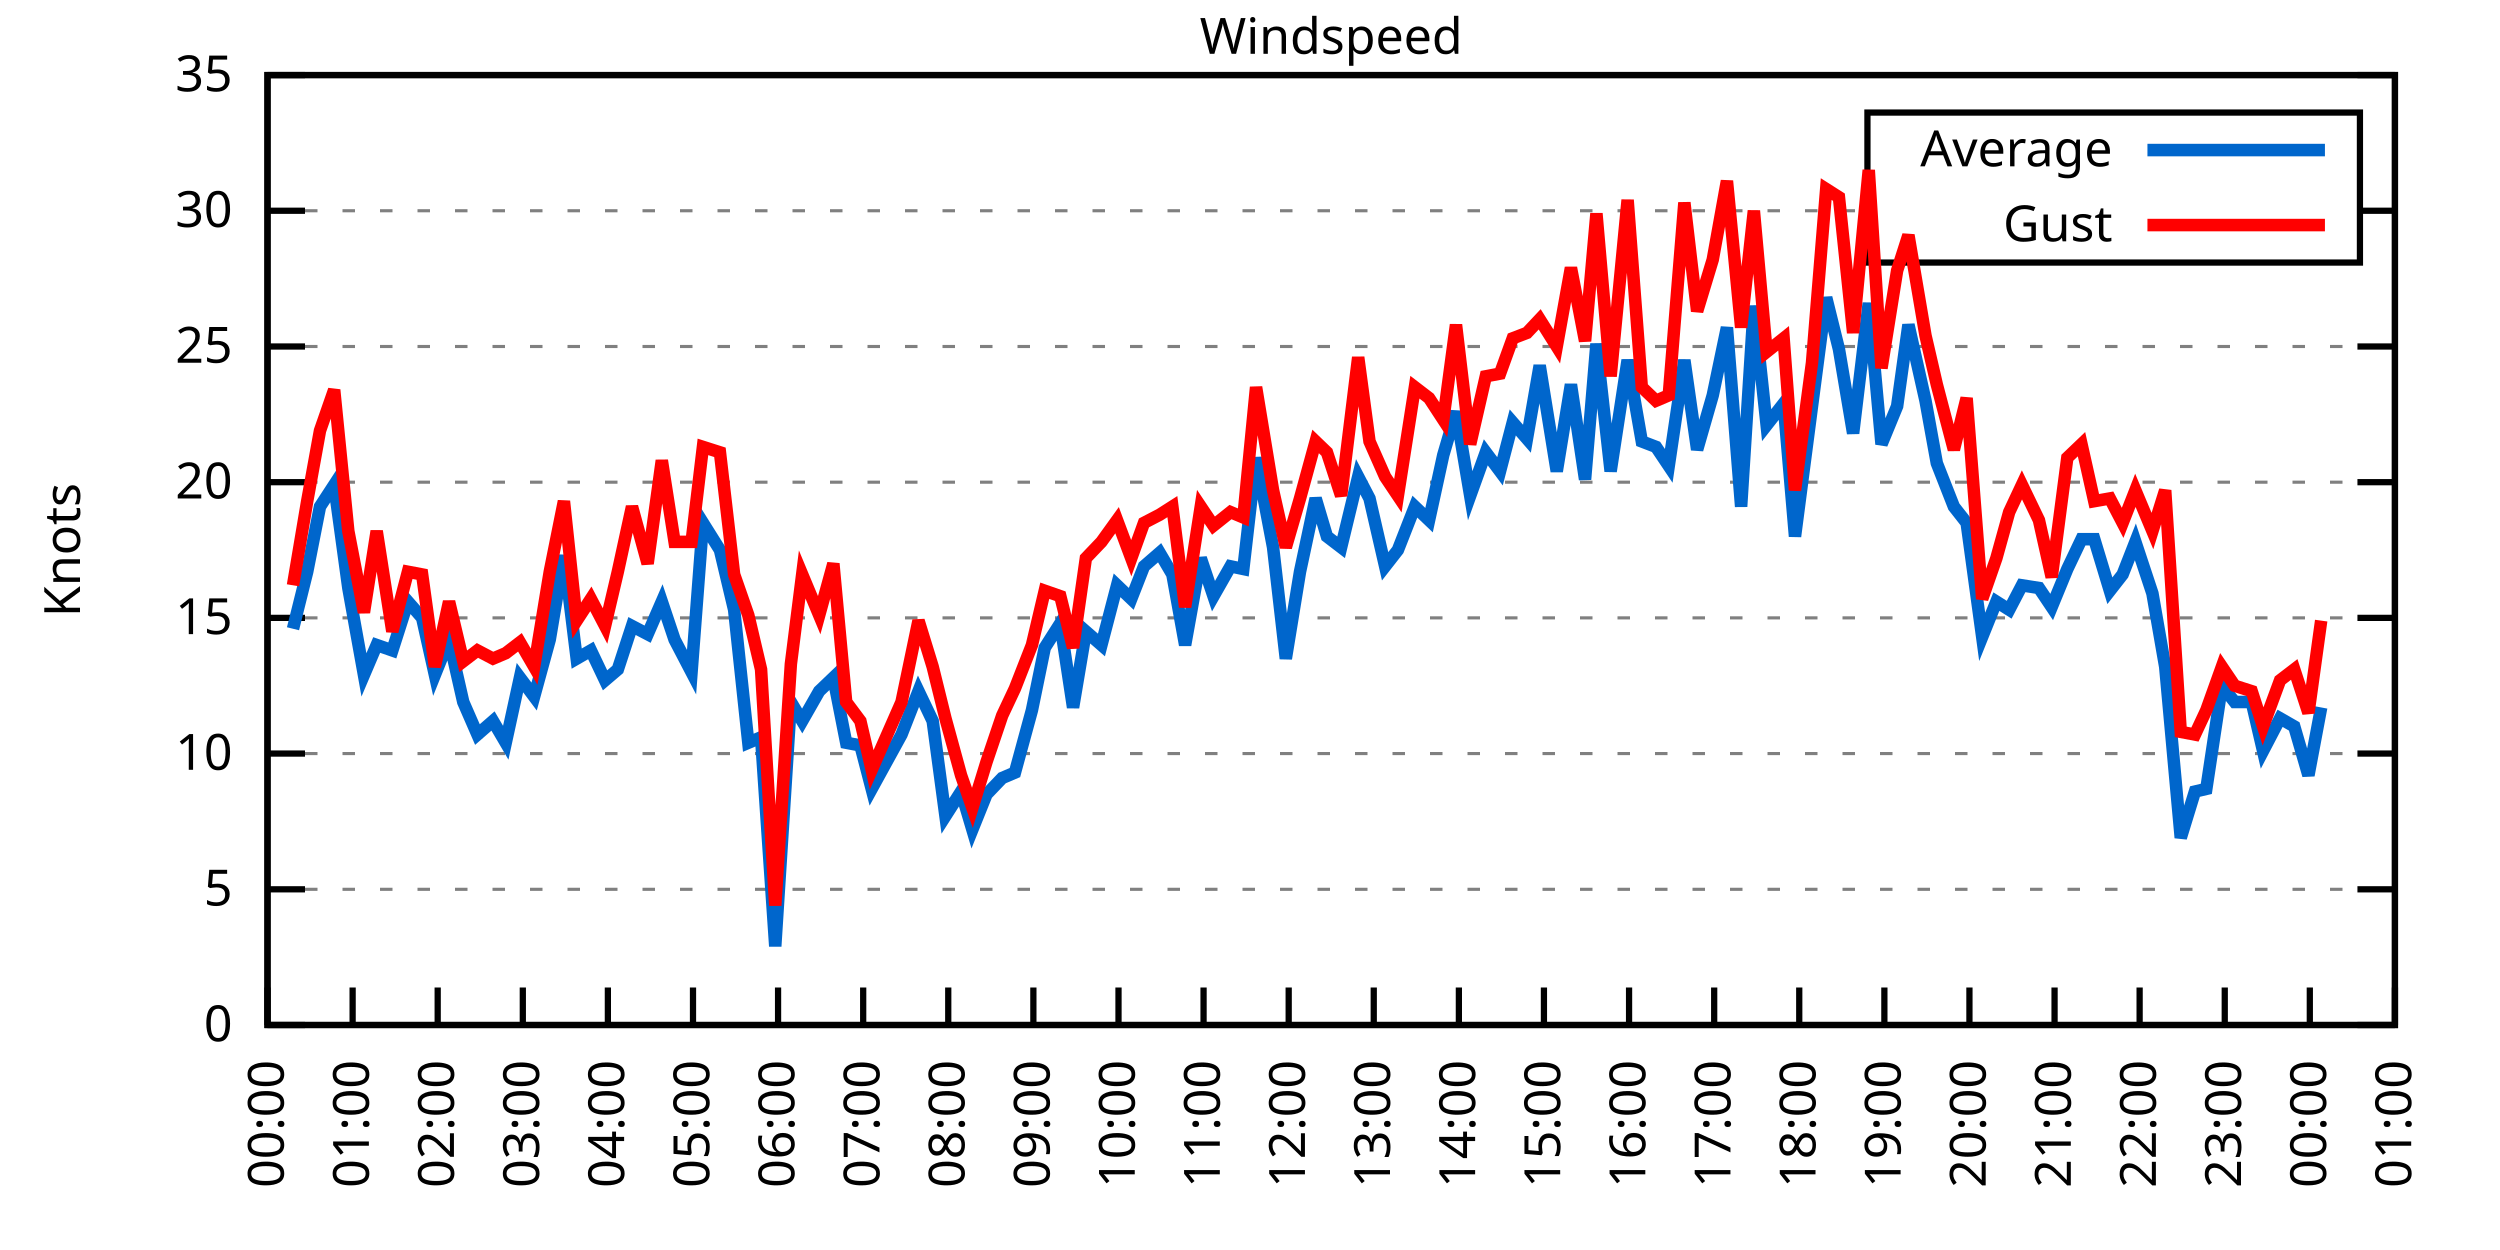
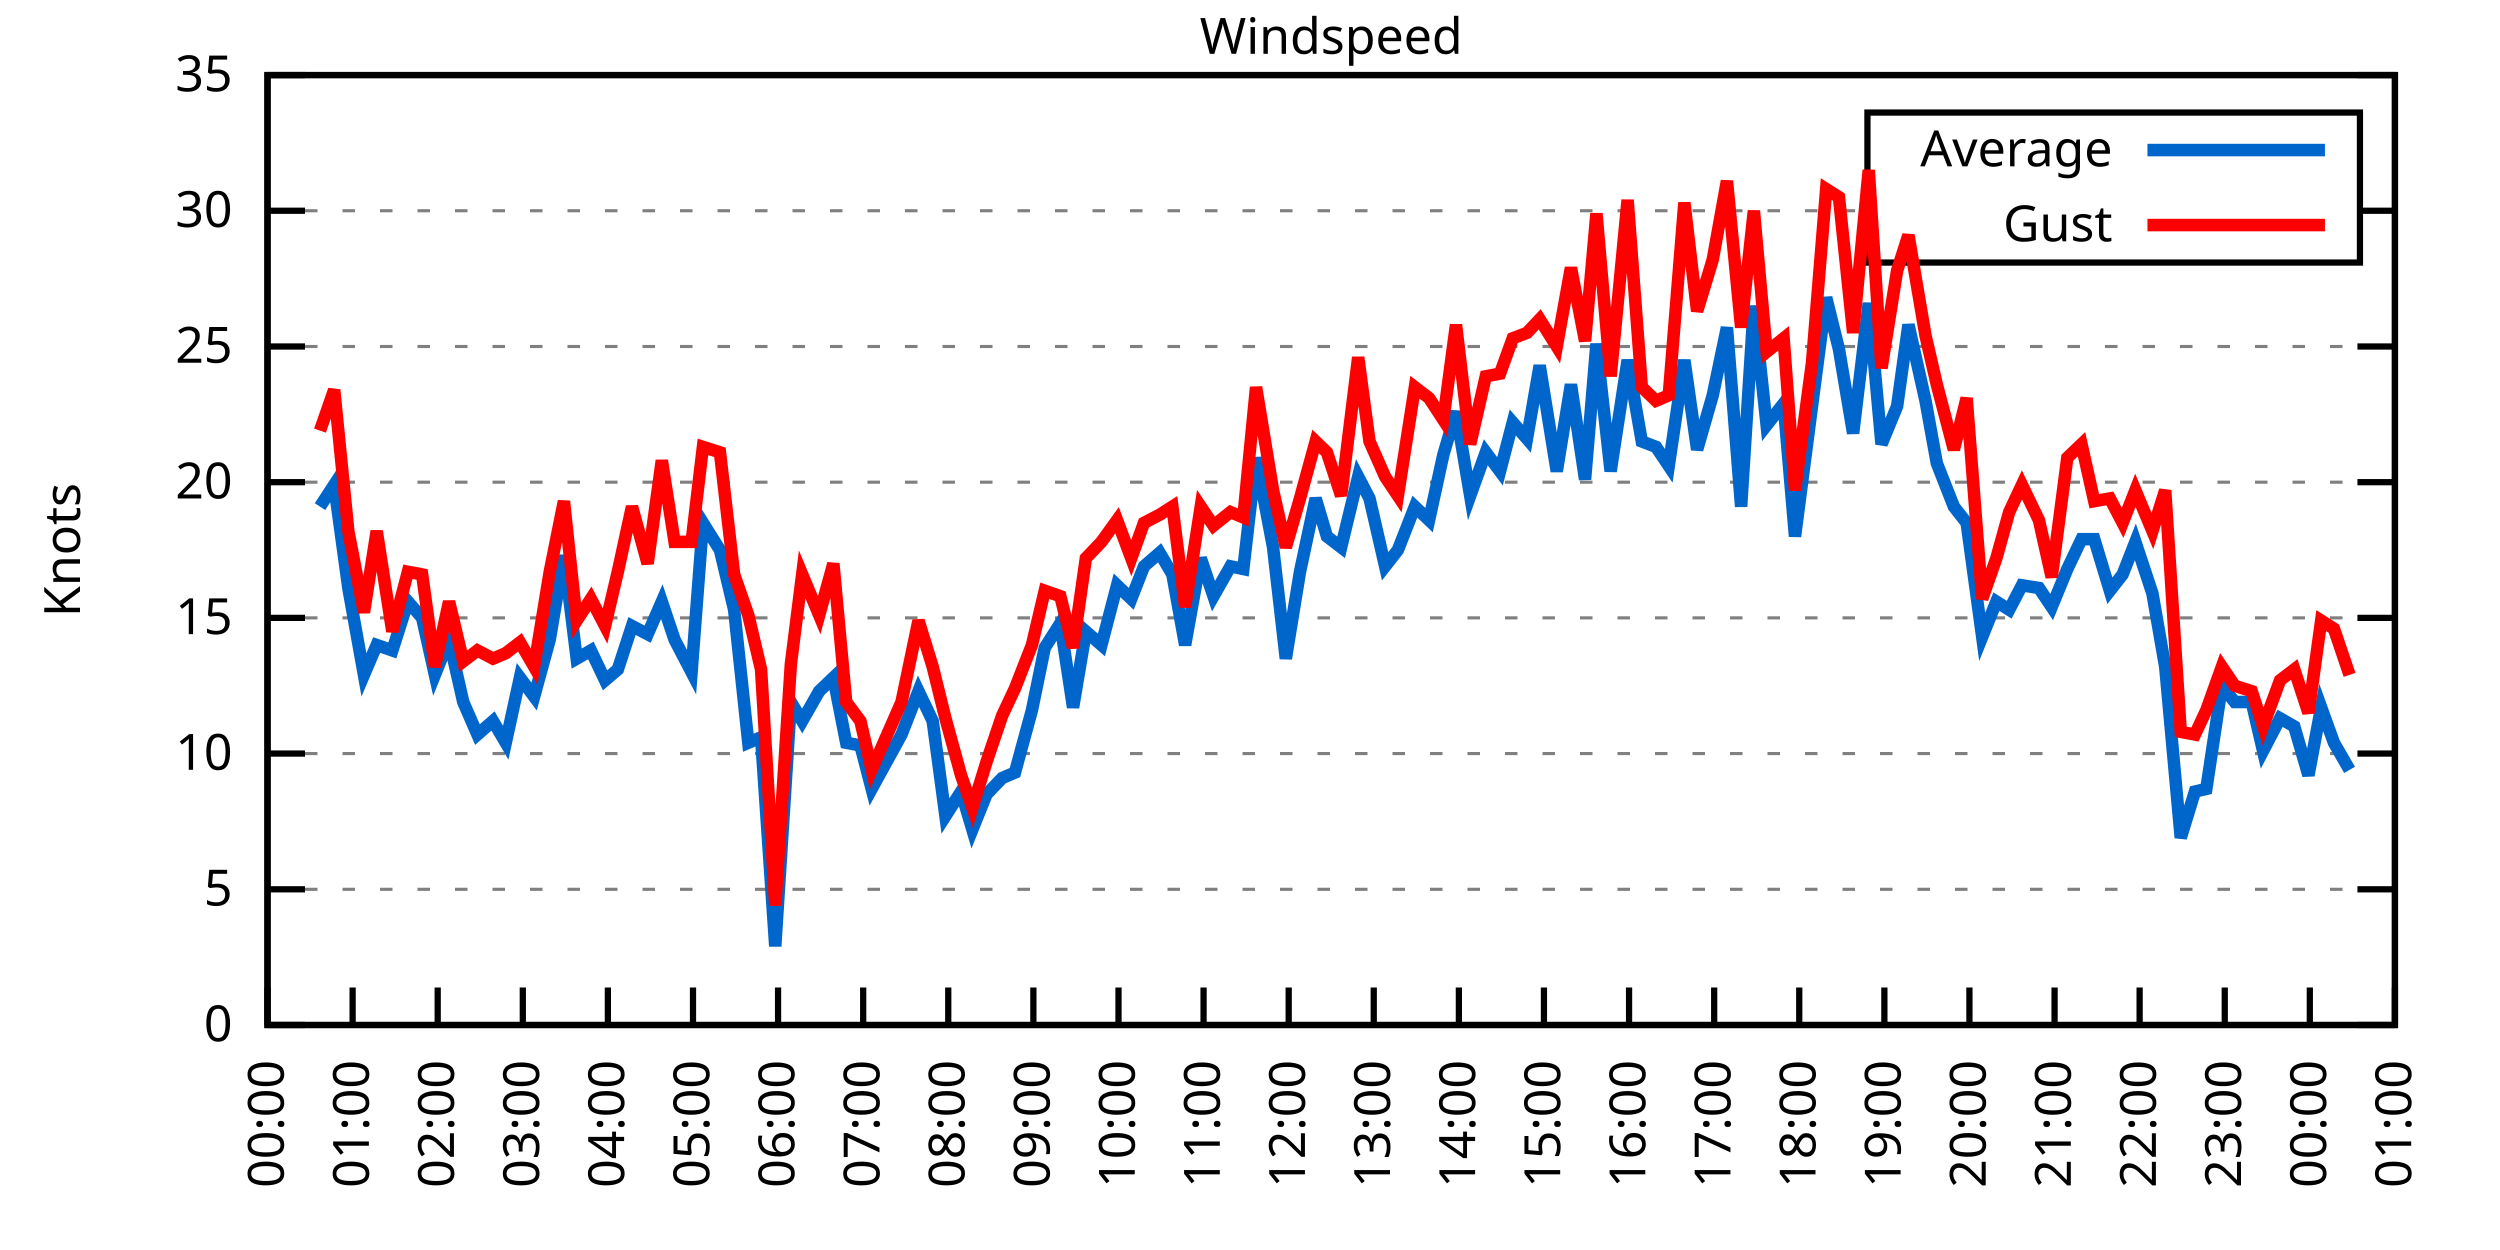
<svg xmlns="http://www.w3.org/2000/svg" xmlns:xlink="http://www.w3.org/1999/xlink" width="400" height="200" viewBox="0 0 400 200">
  <g id="gnuplot_canvas">
    <rect x="0" y="0" width="400" height="200" fill="none" />
    <defs>
      <circle id="gpDot" r="0.5" stroke-width="0.5" stroke="currentColor" />
      <path id="gpPt0" stroke-width="0.333" stroke="currentColor" d="M-1,0 h2 M0,-1 v2" />
      <path id="gpPt1" stroke-width="0.333" stroke="currentColor" d="M-1,-1 L1,1 M1,-1 L-1,1" />
      <path id="gpPt2" stroke-width="0.333" stroke="currentColor" d="M-1,0 L1,0 M0,-1 L0,1 M-1,-1 L1,1 M-1,1 L1,-1" />
      <rect id="gpPt3" stroke-width="0.333" stroke="currentColor" x="-1" y="-1" width="2" height="2" />
      <rect id="gpPt4" stroke-width="0.333" stroke="currentColor" fill="currentColor" x="-1" y="-1" width="2" height="2" />
      <circle id="gpPt5" stroke-width="0.333" stroke="currentColor" cx="0" cy="0" r="1" />
      <use xlink:href="#gpPt5" id="gpPt6" fill="currentColor" stroke="none" />
      <path id="gpPt7" stroke-width="0.333" stroke="currentColor" d="M0,-1.33 L-1.33,0.67 L1.33,0.67 z" />
      <use xlink:href="#gpPt7" id="gpPt8" fill="currentColor" stroke="none" />
      <use xlink:href="#gpPt7" id="gpPt9" stroke="currentColor" transform="rotate(180)" />
      <use xlink:href="#gpPt9" id="gpPt10" fill="currentColor" stroke="none" />
      <use xlink:href="#gpPt3" id="gpPt11" stroke="currentColor" transform="rotate(45)" />
      <use xlink:href="#gpPt11" id="gpPt12" fill="currentColor" stroke="none" />
      <path id="gpPt13" stroke-width="0.333" stroke="currentColor" d="M0,1.330 L1.265,0.411 L0.782,-1.067 L-0.782,-1.076 L-1.265,0.411 z" />
      <use xlink:href="#gpPt13" id="gpPt14" fill="currentColor" stroke="none" />
      <filter id="textbox" filterUnits="objectBoundingBox" x="0" y="0" height="1" width="1">
        <feFlood flood-color="white" flood-opacity="1" result="bgnd" />
        <feComposite in="SourceGraphic" in2="bgnd" operator="atop" />
      </filter>
      <filter id="greybox" filterUnits="objectBoundingBox" x="0" y="0" height="1" width="1">
        <feFlood flood-color="lightgrey" flood-opacity="1" result="grey" />
        <feComposite in="SourceGraphic" in2="grey" operator="atop" />
      </filter>
    </defs>
    <g fill="none" color="white" stroke="currentColor" stroke-width="1.00" stroke-linecap="butt" stroke-linejoin="miter">
</g>
    <g fill="none" color="black" stroke="currentColor" stroke-width="1.00" stroke-linecap="butt" stroke-linejoin="miter">
      <g stroke="none" shape-rendering="crispEdges">
        <polygon fill="rgb(255, 255, 255)" points="42.80,164.00 383.18,164.00 383.18,12.02 42.80,12.02 " />
      </g>
    </g>
    <g fill="none" color="black" stroke="currentColor" stroke-width="1.00" stroke-linecap="butt" stroke-linejoin="miter">
</g>
    <g fill="none" color="black" stroke="black" stroke-width="0.50" stroke-linecap="butt" stroke-linejoin="miter">
</g>
    <g fill="none" color="gray" stroke="currentColor" stroke-width="0.50" stroke-linecap="butt" stroke-linejoin="miter">
      <path stroke="gray" stroke-dasharray="2,4" class="gridline" d="M42.80,164.00 L383.19,164.00  " />
    </g>
    <g fill="none" color="gray" stroke="gray" stroke-width="1.00" stroke-linecap="butt" stroke-linejoin="miter">
</g>
    <g fill="none" color="black" stroke="currentColor" stroke-width="1.00" stroke-linecap="butt" stroke-linejoin="miter">
      <path stroke="black" d="M42.80,164.00 L48.80,164.00 M383.19,164.00 L377.19,164.00  " />
      <g transform="translate(37.20,166.60)" stroke="none" fill="black" font-family="Sans" font-size="8.00" text-anchor="end">
        <text>
          <tspan font-family="Sans"> 0</tspan>
        </text>
      </g>
    </g>
    <g fill="none" color="black" stroke="currentColor" stroke-width="1.00" stroke-linecap="butt" stroke-linejoin="miter">
</g>
    <g fill="none" color="black" stroke="black" stroke-width="0.50" stroke-linecap="butt" stroke-linejoin="miter">
</g>
    <g fill="none" color="gray" stroke="currentColor" stroke-width="0.50" stroke-linecap="butt" stroke-linejoin="miter">
      <path stroke="gray" stroke-dasharray="2,4" class="gridline" d="M42.80,142.29 L383.19,142.29  " />
    </g>
    <g fill="none" color="gray" stroke="gray" stroke-width="1.00" stroke-linecap="butt" stroke-linejoin="miter">
</g>
    <g fill="none" color="black" stroke="currentColor" stroke-width="1.00" stroke-linecap="butt" stroke-linejoin="miter">
      <path stroke="black" d="M42.80,142.29 L48.80,142.29 M383.19,142.29 L377.19,142.29  " />
      <g transform="translate(37.20,144.89)" stroke="none" fill="black" font-family="Sans" font-size="8.00" text-anchor="end">
        <text>
          <tspan font-family="Sans"> 5</tspan>
        </text>
      </g>
    </g>
    <g fill="none" color="black" stroke="currentColor" stroke-width="1.00" stroke-linecap="butt" stroke-linejoin="miter">
</g>
    <g fill="none" color="black" stroke="black" stroke-width="0.50" stroke-linecap="butt" stroke-linejoin="miter">
</g>
    <g fill="none" color="gray" stroke="currentColor" stroke-width="0.50" stroke-linecap="butt" stroke-linejoin="miter">
      <path stroke="gray" stroke-dasharray="2,4" class="gridline" d="M42.80,120.57 L383.19,120.57  " />
    </g>
    <g fill="none" color="gray" stroke="gray" stroke-width="1.00" stroke-linecap="butt" stroke-linejoin="miter">
</g>
    <g fill="none" color="black" stroke="currentColor" stroke-width="1.00" stroke-linecap="butt" stroke-linejoin="miter">
      <path stroke="black" d="M42.80,120.57 L48.80,120.57 M383.19,120.57 L377.19,120.57  " />
      <g transform="translate(37.20,123.17)" stroke="none" fill="black" font-family="Sans" font-size="8.00" text-anchor="end">
        <text>
          <tspan font-family="Sans"> 10</tspan>
        </text>
      </g>
    </g>
    <g fill="none" color="black" stroke="currentColor" stroke-width="1.00" stroke-linecap="butt" stroke-linejoin="miter">
</g>
    <g fill="none" color="black" stroke="black" stroke-width="0.50" stroke-linecap="butt" stroke-linejoin="miter">
</g>
    <g fill="none" color="gray" stroke="currentColor" stroke-width="0.50" stroke-linecap="butt" stroke-linejoin="miter">
      <path stroke="gray" stroke-dasharray="2,4" class="gridline" d="M42.80,98.86 L383.19,98.86  " />
    </g>
    <g fill="none" color="gray" stroke="gray" stroke-width="1.00" stroke-linecap="butt" stroke-linejoin="miter">
</g>
    <g fill="none" color="black" stroke="currentColor" stroke-width="1.00" stroke-linecap="butt" stroke-linejoin="miter">
      <path stroke="black" d="M42.80,98.86 L48.80,98.86 M383.19,98.86 L377.19,98.86  " />
      <g transform="translate(37.20,101.46)" stroke="none" fill="black" font-family="Sans" font-size="8.00" text-anchor="end">
        <text>
          <tspan font-family="Sans"> 15</tspan>
        </text>
      </g>
    </g>
    <g fill="none" color="black" stroke="currentColor" stroke-width="1.00" stroke-linecap="butt" stroke-linejoin="miter">
</g>
    <g fill="none" color="black" stroke="black" stroke-width="0.50" stroke-linecap="butt" stroke-linejoin="miter">
</g>
    <g fill="none" color="gray" stroke="currentColor" stroke-width="0.50" stroke-linecap="butt" stroke-linejoin="miter">
      <path stroke="gray" stroke-dasharray="2,4" class="gridline" d="M42.80,77.15 L383.19,77.15  " />
    </g>
    <g fill="none" color="gray" stroke="gray" stroke-width="1.00" stroke-linecap="butt" stroke-linejoin="miter">
</g>
    <g fill="none" color="black" stroke="currentColor" stroke-width="1.00" stroke-linecap="butt" stroke-linejoin="miter">
      <path stroke="black" d="M42.80,77.15 L48.80,77.15 M383.19,77.15 L377.19,77.15  " />
      <g transform="translate(37.20,79.75)" stroke="none" fill="black" font-family="Sans" font-size="8.00" text-anchor="end">
        <text>
          <tspan font-family="Sans"> 20</tspan>
        </text>
      </g>
    </g>
    <g fill="none" color="black" stroke="currentColor" stroke-width="1.00" stroke-linecap="butt" stroke-linejoin="miter">
</g>
    <g fill="none" color="black" stroke="black" stroke-width="0.50" stroke-linecap="butt" stroke-linejoin="miter">
</g>
    <g fill="none" color="gray" stroke="currentColor" stroke-width="0.50" stroke-linecap="butt" stroke-linejoin="miter">
      <path stroke="gray" stroke-dasharray="2,4" class="gridline" d="M42.80,55.44 L383.19,55.44  " />
    </g>
    <g fill="none" color="gray" stroke="gray" stroke-width="1.00" stroke-linecap="butt" stroke-linejoin="miter">
</g>
    <g fill="none" color="black" stroke="currentColor" stroke-width="1.00" stroke-linecap="butt" stroke-linejoin="miter">
      <path stroke="black" d="M42.80,55.44 L48.80,55.44 M383.19,55.44 L377.19,55.44  " />
      <g transform="translate(37.20,58.04)" stroke="none" fill="black" font-family="Sans" font-size="8.00" text-anchor="end">
        <text>
          <tspan font-family="Sans"> 25</tspan>
        </text>
      </g>
    </g>
    <g fill="none" color="black" stroke="currentColor" stroke-width="1.00" stroke-linecap="butt" stroke-linejoin="miter">
</g>
    <g fill="none" color="black" stroke="black" stroke-width="0.50" stroke-linecap="butt" stroke-linejoin="miter">
</g>
    <g fill="none" color="gray" stroke="currentColor" stroke-width="0.50" stroke-linecap="butt" stroke-linejoin="miter">
      <path stroke="gray" stroke-dasharray="2,4" class="gridline" d="M42.80,33.72 L298.79,33.72 M377.59,33.72 L383.19,33.72  " />
    </g>
    <g fill="none" color="gray" stroke="gray" stroke-width="1.00" stroke-linecap="butt" stroke-linejoin="miter">
</g>
    <g fill="none" color="black" stroke="currentColor" stroke-width="1.00" stroke-linecap="butt" stroke-linejoin="miter">
      <path stroke="black" d="M42.80,33.72 L48.80,33.72 M383.19,33.72 L377.19,33.72  " />
      <g transform="translate(37.20,36.32)" stroke="none" fill="black" font-family="Sans" font-size="8.00" text-anchor="end">
        <text>
          <tspan font-family="Sans"> 30</tspan>
        </text>
      </g>
    </g>
    <g fill="none" color="black" stroke="currentColor" stroke-width="1.00" stroke-linecap="butt" stroke-linejoin="miter">
</g>
    <g fill="none" color="black" stroke="black" stroke-width="0.50" stroke-linecap="butt" stroke-linejoin="miter">
</g>
    <g fill="none" color="gray" stroke="currentColor" stroke-width="0.50" stroke-linecap="butt" stroke-linejoin="miter">
      <path stroke="gray" stroke-dasharray="2,4" class="gridline" d="M42.80,12.01 L383.19,12.01  " />
    </g>
    <g fill="none" color="gray" stroke="gray" stroke-width="1.00" stroke-linecap="butt" stroke-linejoin="miter">
</g>
    <g fill="none" color="black" stroke="currentColor" stroke-width="1.00" stroke-linecap="butt" stroke-linejoin="miter">
      <path stroke="black" d="M42.80,12.01 L48.80,12.01 M383.19,12.01 L377.19,12.01  " />
      <g transform="translate(37.20,14.61)" stroke="none" fill="black" font-family="Sans" font-size="8.00" text-anchor="end">
        <text>
          <tspan font-family="Sans"> 35</tspan>
        </text>
      </g>
    </g>
    <g fill="none" color="black" stroke="currentColor" stroke-width="1.00" stroke-linecap="butt" stroke-linejoin="miter">
      <path stroke="black" d="M42.80,164.00 L42.80,158.00  " />
      <g transform="translate(45.40,169.60) rotate(270.00)" stroke="none" fill="black" font-family="Sans" font-size="8.00" text-anchor="end">
        <text>
          <tspan font-family="Sans">00:00</tspan>
        </text>
      </g>
    </g>
    <g fill="none" color="black" stroke="currentColor" stroke-width="1.00" stroke-linecap="butt" stroke-linejoin="miter">
      <path stroke="black" d="M56.42,164.00 L56.42,158.00  " />
      <g transform="translate(59.02,169.60) rotate(270.00)" stroke="none" fill="black" font-family="Sans" font-size="8.00" text-anchor="end">
        <text>
          <tspan font-family="Sans">01:00</tspan>
        </text>
      </g>
    </g>
    <g fill="none" color="black" stroke="currentColor" stroke-width="1.00" stroke-linecap="butt" stroke-linejoin="miter">
      <path stroke="black" d="M70.03,164.00 L70.03,158.00  " />
      <g transform="translate(72.63,169.60) rotate(270.00)" stroke="none" fill="black" font-family="Sans" font-size="8.00" text-anchor="end">
        <text>
          <tspan font-family="Sans">02:00</tspan>
        </text>
      </g>
    </g>
    <g fill="none" color="black" stroke="currentColor" stroke-width="1.00" stroke-linecap="butt" stroke-linejoin="miter">
      <path stroke="black" d="M83.65,164.00 L83.65,158.00  " />
      <g transform="translate(86.25,169.60) rotate(270.00)" stroke="none" fill="black" font-family="Sans" font-size="8.00" text-anchor="end">
        <text>
          <tspan font-family="Sans">03:00</tspan>
        </text>
      </g>
    </g>
    <g fill="none" color="black" stroke="currentColor" stroke-width="1.00" stroke-linecap="butt" stroke-linejoin="miter">
      <path stroke="black" d="M97.26,164.00 L97.26,158.00  " />
      <g transform="translate(99.86,169.60) rotate(270.00)" stroke="none" fill="black" font-family="Sans" font-size="8.00" text-anchor="end">
        <text>
          <tspan font-family="Sans">04:00</tspan>
        </text>
      </g>
    </g>
    <g fill="none" color="black" stroke="currentColor" stroke-width="1.00" stroke-linecap="butt" stroke-linejoin="miter">
      <path stroke="black" d="M110.88,164.00 L110.88,158.00  " />
      <g transform="translate(113.48,169.60) rotate(270.00)" stroke="none" fill="black" font-family="Sans" font-size="8.00" text-anchor="end">
        <text>
          <tspan font-family="Sans">05:00</tspan>
        </text>
      </g>
    </g>
    <g fill="none" color="black" stroke="currentColor" stroke-width="1.00" stroke-linecap="butt" stroke-linejoin="miter">
      <path stroke="black" d="M124.49,164.00 L124.49,158.00  " />
      <g transform="translate(127.09,169.60) rotate(270.00)" stroke="none" fill="black" font-family="Sans" font-size="8.00" text-anchor="end">
        <text>
          <tspan font-family="Sans">06:00</tspan>
        </text>
      </g>
    </g>
    <g fill="none" color="black" stroke="currentColor" stroke-width="1.00" stroke-linecap="butt" stroke-linejoin="miter">
      <path stroke="black" d="M138.11,164.00 L138.11,158.00  " />
      <g transform="translate(140.71,169.60) rotate(270.00)" stroke="none" fill="black" font-family="Sans" font-size="8.00" text-anchor="end">
        <text>
          <tspan font-family="Sans">07:00</tspan>
        </text>
      </g>
    </g>
    <g fill="none" color="black" stroke="currentColor" stroke-width="1.00" stroke-linecap="butt" stroke-linejoin="miter">
      <path stroke="black" d="M151.72,164.00 L151.72,158.00  " />
      <g transform="translate(154.32,169.60) rotate(270.00)" stroke="none" fill="black" font-family="Sans" font-size="8.00" text-anchor="end">
        <text>
          <tspan font-family="Sans">08:00</tspan>
        </text>
      </g>
    </g>
    <g fill="none" color="black" stroke="currentColor" stroke-width="1.00" stroke-linecap="butt" stroke-linejoin="miter">
      <path stroke="black" d="M165.34,164.00 L165.34,158.00  " />
      <g transform="translate(167.94,169.60) rotate(270.00)" stroke="none" fill="black" font-family="Sans" font-size="8.00" text-anchor="end">
        <text>
          <tspan font-family="Sans">09:00</tspan>
        </text>
      </g>
    </g>
    <g fill="none" color="black" stroke="currentColor" stroke-width="1.00" stroke-linecap="butt" stroke-linejoin="miter">
      <path stroke="black" d="M178.96,164.00 L178.96,158.00  " />
      <g transform="translate(181.56,169.60) rotate(270.00)" stroke="none" fill="black" font-family="Sans" font-size="8.00" text-anchor="end">
        <text>
          <tspan font-family="Sans">10:00</tspan>
        </text>
      </g>
    </g>
    <g fill="none" color="black" stroke="currentColor" stroke-width="1.00" stroke-linecap="butt" stroke-linejoin="miter">
      <path stroke="black" d="M192.57,164.00 L192.57,158.00  " />
      <g transform="translate(195.17,169.60) rotate(270.00)" stroke="none" fill="black" font-family="Sans" font-size="8.00" text-anchor="end">
        <text>
          <tspan font-family="Sans">11:00</tspan>
        </text>
      </g>
    </g>
    <g fill="none" color="black" stroke="currentColor" stroke-width="1.00" stroke-linecap="butt" stroke-linejoin="miter">
      <path stroke="black" d="M206.19,164.00 L206.19,158.00  " />
      <g transform="translate(208.79,169.60) rotate(270.00)" stroke="none" fill="black" font-family="Sans" font-size="8.00" text-anchor="end">
        <text>
          <tspan font-family="Sans">12:00</tspan>
        </text>
      </g>
    </g>
    <g fill="none" color="black" stroke="currentColor" stroke-width="1.00" stroke-linecap="butt" stroke-linejoin="miter">
      <path stroke="black" d="M219.80,164.00 L219.80,158.00  " />
      <g transform="translate(222.40,169.60) rotate(270.00)" stroke="none" fill="black" font-family="Sans" font-size="8.00" text-anchor="end">
        <text>
          <tspan font-family="Sans">13:00</tspan>
        </text>
      </g>
    </g>
    <g fill="none" color="black" stroke="currentColor" stroke-width="1.00" stroke-linecap="butt" stroke-linejoin="miter">
      <path stroke="black" d="M233.42,164.00 L233.42,158.00  " />
      <g transform="translate(236.02,169.60) rotate(270.00)" stroke="none" fill="black" font-family="Sans" font-size="8.00" text-anchor="end">
        <text>
          <tspan font-family="Sans">14:00</tspan>
        </text>
      </g>
    </g>
    <g fill="none" color="black" stroke="currentColor" stroke-width="1.00" stroke-linecap="butt" stroke-linejoin="miter">
      <path stroke="black" d="M247.03,164.00 L247.03,158.00  " />
      <g transform="translate(249.63,169.60) rotate(270.00)" stroke="none" fill="black" font-family="Sans" font-size="8.00" text-anchor="end">
        <text>
          <tspan font-family="Sans">15:00</tspan>
        </text>
      </g>
    </g>
    <g fill="none" color="black" stroke="currentColor" stroke-width="1.00" stroke-linecap="butt" stroke-linejoin="miter">
      <path stroke="black" d="M260.65,164.00 L260.65,158.00  " />
      <g transform="translate(263.25,169.60) rotate(270.00)" stroke="none" fill="black" font-family="Sans" font-size="8.00" text-anchor="end">
        <text>
          <tspan font-family="Sans">16:00</tspan>
        </text>
      </g>
    </g>
    <g fill="none" color="black" stroke="currentColor" stroke-width="1.00" stroke-linecap="butt" stroke-linejoin="miter">
      <path stroke="black" d="M274.27,164.00 L274.27,158.00  " />
      <g transform="translate(276.87,169.60) rotate(270.00)" stroke="none" fill="black" font-family="Sans" font-size="8.00" text-anchor="end">
        <text>
          <tspan font-family="Sans">17:00</tspan>
        </text>
      </g>
    </g>
    <g fill="none" color="black" stroke="currentColor" stroke-width="1.00" stroke-linecap="butt" stroke-linejoin="miter">
      <path stroke="black" d="M287.88,164.00 L287.88,158.00  " />
      <g transform="translate(290.48,169.60) rotate(270.00)" stroke="none" fill="black" font-family="Sans" font-size="8.00" text-anchor="end">
        <text>
          <tspan font-family="Sans">18:00</tspan>
        </text>
      </g>
    </g>
    <g fill="none" color="black" stroke="currentColor" stroke-width="1.00" stroke-linecap="butt" stroke-linejoin="miter">
      <path stroke="black" d="M301.50,164.00 L301.50,158.00  " />
      <g transform="translate(304.10,169.60) rotate(270.00)" stroke="none" fill="black" font-family="Sans" font-size="8.00" text-anchor="end">
        <text>
          <tspan font-family="Sans">19:00</tspan>
        </text>
      </g>
    </g>
    <g fill="none" color="black" stroke="currentColor" stroke-width="1.00" stroke-linecap="butt" stroke-linejoin="miter">
      <path stroke="black" d="M315.11,164.00 L315.11,158.00  " />
      <g transform="translate(317.71,169.60) rotate(270.00)" stroke="none" fill="black" font-family="Sans" font-size="8.00" text-anchor="end">
        <text>
          <tspan font-family="Sans">20:00</tspan>
        </text>
      </g>
    </g>
    <g fill="none" color="black" stroke="currentColor" stroke-width="1.00" stroke-linecap="butt" stroke-linejoin="miter">
      <path stroke="black" d="M328.73,164.00 L328.73,158.00  " />
      <g transform="translate(331.33,169.60) rotate(270.00)" stroke="none" fill="black" font-family="Sans" font-size="8.00" text-anchor="end">
        <text>
          <tspan font-family="Sans">21:00</tspan>
        </text>
      </g>
    </g>
    <g fill="none" color="black" stroke="currentColor" stroke-width="1.00" stroke-linecap="butt" stroke-linejoin="miter">
      <path stroke="black" d="M342.34,164.00 L342.34,158.00  " />
      <g transform="translate(344.94,169.60) rotate(270.00)" stroke="none" fill="black" font-family="Sans" font-size="8.00" text-anchor="end">
        <text>
          <tspan font-family="Sans">22:00</tspan>
        </text>
      </g>
    </g>
    <g fill="none" color="black" stroke="currentColor" stroke-width="1.00" stroke-linecap="butt" stroke-linejoin="miter">
      <path stroke="black" d="M355.96,164.00 L355.96,158.00  " />
      <g transform="translate(358.56,169.60) rotate(270.00)" stroke="none" fill="black" font-family="Sans" font-size="8.00" text-anchor="end">
        <text>
          <tspan font-family="Sans">23:00</tspan>
        </text>
      </g>
    </g>
    <g fill="none" color="black" stroke="currentColor" stroke-width="1.00" stroke-linecap="butt" stroke-linejoin="miter">
      <path stroke="black" d="M369.57,164.00 L369.57,158.00  " />
      <g transform="translate(372.17,169.60) rotate(270.00)" stroke="none" fill="black" font-family="Sans" font-size="8.00" text-anchor="end">
        <text>
          <tspan font-family="Sans">00:00</tspan>
        </text>
      </g>
    </g>
    <g fill="none" color="black" stroke="currentColor" stroke-width="1.00" stroke-linecap="butt" stroke-linejoin="miter">
      <path stroke="black" d="M383.19,164.00 L383.19,158.00  " />
      <g transform="translate(385.79,169.60) rotate(270.00)" stroke="none" fill="black" font-family="Sans" font-size="8.00" text-anchor="end">
        <text>
          <tspan font-family="Sans">01:00</tspan>
        </text>
      </g>
    </g>
    <g fill="none" color="black" stroke="currentColor" stroke-width="1.00" stroke-linecap="butt" stroke-linejoin="miter">
</g>
    <g fill="none" color="black" stroke="currentColor" stroke-width="1.00" stroke-linecap="butt" stroke-linejoin="miter">
      <path stroke="black" d="M42.80,12.01 L42.80,164.00 L383.19,164.00 L383.19,12.01 L42.80,12.01 Z  " />
    </g>
    <g fill="none" color="black" stroke="currentColor" stroke-width="1.00" stroke-linecap="butt" stroke-linejoin="miter">
</g>
    <g fill="none" color="black" stroke="currentColor" stroke-width="1.00" stroke-linecap="butt" stroke-linejoin="miter">
      <path stroke="black" d="M298.79,42.01 L298.79,18.01 L377.59,18.01 L377.59,42.01 L298.79,42.01 Z  " />
    </g>
    <g id="Windspeed_plot_1">
      <g fill="none" color="white" stroke="black" stroke-width="2.00" stroke-linecap="butt" stroke-linejoin="miter">
</g>
      <g fill="none" color="black" stroke="currentColor" stroke-width="2.00" stroke-linecap="butt" stroke-linejoin="miter">
        <g transform="translate(337.99,26.61)" stroke="none" fill="black" font-family="Sans" font-size="8.00" text-anchor="end">
          <text>
            <tspan font-family="Sans">Average</tspan>
          </text>
        </g>
      </g>
      <g fill="none" color="black" stroke="currentColor" stroke-width="2.00" stroke-linecap="butt" stroke-linejoin="miter">
-         <path stroke="rgb(  0, 102, 204)" d="M343.59,24.01 L371.99,24.01 M46.88,100.60 L49.15,91.48 L51.20,81.06 L53.47,77.58 L55.73,94.08 L58.23,107.98   L60.27,103.20 L62.77,104.07 L65.27,96.26 L67.54,98.86 L69.58,107.98 L71.85,102.34 L74.12,112.32 L76.39,117.53   L78.88,115.36 L80.92,118.84 L83.19,108.42 L85.46,111.45 L87.96,102.34 L90.23,88.87 L92.27,105.38 L94.54,104.07   L96.81,108.85 L98.85,107.11 L101.12,100.16 L103.62,101.47 L105.89,96.26 L107.93,102.34 L110.65,107.55 L112.47,83.66   L115.19,88.00 L117.46,97.56 L119.73,118.84 L121.77,117.97 L124.04,151.41 L126.54,112.32 L128.35,115.36 L131.07,110.59   L133.34,108.42 L135.39,118.84 L137.66,119.27 L139.47,126.22 L144.24,117.53 L146.96,110.59 L149.23,115.36 L151.27,130.56   L153.77,126.65 L155.58,132.73 L157.85,127.09 L160.35,124.48 L162.39,123.61 L165.11,113.63 L167.16,103.64 L169.65,99.73   L171.69,113.19 L173.74,101.03 L176.23,103.20 L178.73,93.65 L181.00,95.82 L183.04,90.61 L185.54,88.44 L187.58,91.91   L189.62,103.20 L192.12,89.31 L194.16,95.39 L196.88,90.61 L198.93,91.04 L200.97,73.24 L203.69,87.57 L205.73,105.38   L208.00,91.48 L210.50,79.75 L212.31,85.83 L214.58,87.57 L217.31,76.28 L219.12,79.75 L221.62,90.61 L223.66,88.00   L226.38,81.06 L228.65,83.23 L230.92,72.81 L232.96,65.86 L235.23,79.32 L237.73,72.37 L240.00,75.41 L242.04,67.59   L244.31,70.20 L246.35,58.48 L249.08,75.41 L251.35,61.52 L253.61,76.71 L255.43,55.00 L257.70,75.41 L260.42,57.61   L262.69,70.63 L264.96,71.50 L267.00,74.54 L269.50,57.61 L271.54,71.94 L274.04,63.25 L276.31,52.40 L278.58,81.06   L280.62,48.92 L282.66,68.03 L285.38,64.56 L287.20,85.83 L289.92,64.99 L292.19,47.62 L294.23,55.87 L296.50,69.33   L299.00,48.49 L301.04,71.07 L303.54,64.99 L305.35,51.96 L308.08,64.12 L309.89,74.11 L312.62,81.06 L314.66,83.66   L317.15,101.90 L319.42,96.26 L321.47,97.56 L323.51,93.65 L326.23,94.08 L328.27,97.12 L330.77,91.04 L333.04,86.27   L335.08,86.27 L337.58,94.52 L339.62,91.91 L341.66,86.70 L344.39,94.95 L346.43,106.68 L348.92,134.04 L351.19,126.65   L353.01,126.22 L355.50,109.72 L357.55,112.32 L360.27,112.32 L362.09,120.14 L364.81,114.93 L367.08,116.23 L369.35,124.05   L371.39,113.19  " />
+         <path stroke="rgb(  0, 102, 204)" d="M343.59,24.01 L371.99,24.01 M51.20,81.06 L53.47,77.58 L55.73,94.08 L58.23,107.98 L60.27,103.20 L62.77,104.07   L65.27,96.26 L67.54,98.86 L69.58,107.98 L71.85,102.34 L74.12,112.32 L76.39,117.53 L78.88,115.36 L80.92,118.84   L83.19,108.42 L85.46,111.45 L87.96,102.34 L90.23,88.87 L92.27,105.38 L94.54,104.07 L96.81,108.85 L98.85,107.11   L101.12,100.16 L103.62,101.47 L105.89,96.26 L107.93,102.34 L110.65,107.55 L112.47,83.66 L115.19,88.00 L117.46,97.56   L119.73,118.84 L121.77,117.97 L124.04,151.41 L126.54,112.32 L128.35,115.36 L131.07,110.59 L133.34,108.42 L135.39,118.84   L137.66,119.27 L139.47,126.22 L144.24,117.53 L146.96,110.59 L149.23,115.36 L151.27,130.56 L153.77,126.65 L155.58,132.73   L157.85,127.09 L160.35,124.48 L162.39,123.61 L165.11,113.63 L167.16,103.64 L169.65,99.73 L171.69,113.19 L173.74,101.03   L176.23,103.20 L178.73,93.65 L181.00,95.82 L183.04,90.61 L185.54,88.44 L187.58,91.91 L189.62,103.20 L192.12,89.31   L194.16,95.39 L196.88,90.61 L198.93,91.04 L200.97,73.24 L203.69,87.57 L205.73,105.38 L208.00,91.48 L210.50,79.75   L212.31,85.83 L214.58,87.57 L217.31,76.28 L219.12,79.75 L221.62,90.61 L223.66,88.00 L226.38,81.06 L228.65,83.23   L230.92,72.81 L232.96,65.86 L235.23,79.32 L237.73,72.37 L240.00,75.41 L242.04,67.59 L244.31,70.20 L246.35,58.48   L249.08,75.41 L251.35,61.52 L253.61,76.71 L255.43,55.00 L257.70,75.41 L260.42,57.61 L262.69,70.63 L264.96,71.50   L267.00,74.54 L269.50,57.61 L271.54,71.94 L274.04,63.25 L276.31,52.40 L278.58,81.06 L280.62,48.92 L282.66,68.03   L285.38,64.56 L287.20,85.83 L289.92,64.99 L292.19,47.62 L294.23,55.87 L296.50,69.33 L299.00,48.49 L301.04,71.07   L303.54,64.99 L305.35,51.96 L308.08,64.12 L309.89,74.11 L312.62,81.06 L314.66,83.66 L317.15,101.90 L319.42,96.26   L321.47,97.56 L323.51,93.65 L326.23,94.08 L328.27,97.12 L330.77,91.04 L333.04,86.27 L335.08,86.27 L337.58,94.52   L339.62,91.91 L341.66,86.70 L344.39,94.95 L346.43,106.68 L348.92,134.04 L351.19,126.65 L353.01,126.22 L355.50,109.72   L357.55,112.32 L360.27,112.32 L362.09,120.14 L364.81,114.93 L367.08,116.23 L369.35,124.05 L371.39,113.19 L373.43,118.84   L375.93,123.18  " />
      </g>
    </g>
    <g id="Windspeed_plot_2">
      <g fill="none" color="black" stroke="currentColor" stroke-width="2.00" stroke-linecap="butt" stroke-linejoin="miter">
        <g transform="translate(337.99,38.61)" stroke="none" fill="black" font-family="Sans" font-size="8.00" text-anchor="end">
          <text>
            <tspan font-family="Sans">Gust</tspan>
          </text>
        </g>
      </g>
      <g fill="none" color="black" stroke="currentColor" stroke-width="2.00" stroke-linecap="butt" stroke-linejoin="miter">
-         <path stroke="rgb(255,   0,   0)" d="M343.59,36.01 L371.99,36.01 M46.88,93.65 L49.15,80.19 L51.20,68.90 L53.47,62.38 L55.73,84.97 L58.23,97.99   L60.27,84.97 L62.77,101.03 L65.27,91.48 L67.54,91.91 L69.58,106.68 L71.85,96.26 L74.12,105.81 L76.39,104.07   L78.88,105.38 L80.92,104.51 L83.19,102.77 L85.46,106.68 L87.96,91.48 L90.23,80.19 L92.27,99.30 L94.54,95.82   L96.81,100.16 L98.85,91.48 L101.12,81.06 L103.62,90.18 L105.89,73.67 L107.93,86.70 L110.65,86.70 L112.47,71.50   L115.19,72.37 L117.46,91.91 L119.73,98.43 L121.77,107.11 L124.04,144.89 L126.54,106.24 L128.35,91.91 L131.07,98.43   L133.34,90.18 L135.39,112.32 L137.66,115.36 L139.47,123.18 L144.24,112.32 L146.96,99.30 L149.23,106.68 L151.27,114.93   L153.77,124.05 L155.58,129.26 L157.85,121.88 L160.35,114.49 L162.39,110.15 L165.11,103.20 L167.16,94.52 L169.65,95.39   L171.69,103.64 L173.74,89.31 L176.23,86.70 L178.73,83.23 L181.00,89.31 L183.04,83.66 L185.54,82.36 L187.58,81.06   L189.62,97.12 L192.12,81.06 L194.16,84.10 L196.88,81.93 L198.93,82.79 L200.97,61.95 L203.69,78.45 L205.73,87.57   L208.00,79.75 L210.50,70.63 L212.31,72.37 L214.58,79.32 L217.31,57.17 L219.12,70.63 L221.62,76.28 L223.66,79.32   L226.38,61.95 L228.65,63.69 L230.92,67.16 L232.96,51.96 L235.23,71.07 L237.73,60.21 L240.00,59.78 L242.04,54.13   L244.31,53.26 L246.35,51.09 L249.08,55.44 L251.35,42.84 L253.61,54.57 L255.43,34.16 L257.70,60.21 L260.42,31.99   L262.69,61.95 L264.96,64.12 L267.00,63.25 L269.50,32.42 L271.54,49.79 L274.04,41.54 L276.31,28.95 L278.58,52.40   L280.62,33.72 L282.66,56.30 L285.38,54.13 L287.20,78.45 L289.92,58.04 L292.19,30.25 L294.23,31.55 L296.50,53.26   L299.00,27.21 L301.04,58.91 L303.54,43.28 L305.35,37.63 L308.08,53.70 L309.89,61.52 L312.62,71.94 L314.66,63.69   L317.15,95.82 L319.42,89.31 L321.47,81.93 L323.51,77.58 L326.23,83.23 L328.27,92.35 L330.77,73.24 L333.04,71.07   L335.08,80.19 L337.58,79.75 L339.62,83.66 L341.66,78.45 L344.39,84.97 L346.43,78.45 L348.92,117.10 L351.19,117.53   L353.01,113.63 L355.50,106.68 L357.55,109.72 L360.27,110.59 L362.09,116.23 L364.81,108.85 L367.08,107.11 L369.35,114.06   L371.39,99.30  " />
+         <path stroke="rgb(255,   0,   0)" d="M343.59,36.01 L371.99,36.01 M51.20,68.90 L53.47,62.38 L55.73,84.97 L58.23,97.99 L60.27,84.97 L62.77,101.03   L65.27,91.48 L67.54,91.91 L69.58,106.68 L71.85,96.26 L74.12,105.81 L76.39,104.07 L78.88,105.38 L80.92,104.51   L83.19,102.77 L85.46,106.68 L87.96,91.48 L90.23,80.19 L92.27,99.30 L94.54,95.82 L96.81,100.16 L98.85,91.48   L101.12,81.06 L103.62,90.18 L105.89,73.67 L107.93,86.70 L110.65,86.70 L112.47,71.50 L115.19,72.37 L117.46,91.91   L119.73,98.43 L121.77,107.11 L124.04,144.89 L126.54,106.24 L128.35,91.91 L131.07,98.43 L133.34,90.18 L135.39,112.32   L137.66,115.36 L139.47,123.18 L144.24,112.32 L146.96,99.30 L149.23,106.68 L151.27,114.93 L153.77,124.05 L155.58,129.26   L157.85,121.88 L160.35,114.49 L162.39,110.15 L165.11,103.20 L167.16,94.52 L169.65,95.39 L171.69,103.64 L173.74,89.31   L176.23,86.70 L178.73,83.23 L181.00,89.31 L183.04,83.66 L185.54,82.36 L187.58,81.06 L189.62,97.12 L192.12,81.06   L194.16,84.10 L196.88,81.93 L198.93,82.79 L200.97,61.95 L203.69,78.45 L205.73,87.57 L208.00,79.75 L210.50,70.63   L212.31,72.37 L214.58,79.32 L217.31,57.17 L219.12,70.63 L221.62,76.28 L223.66,79.32 L226.38,61.95 L228.65,63.69   L230.92,67.16 L232.96,51.96 L235.23,71.07 L237.73,60.21 L240.00,59.78 L242.04,54.13 L244.31,53.26 L246.35,51.09   L249.08,55.44 L251.35,42.84 L253.61,54.57 L255.43,34.16 L257.70,60.21 L260.42,31.99 L262.69,61.95 L264.96,64.12   L267.00,63.25 L269.50,32.42 L271.54,49.79 L274.04,41.54 L276.31,28.95 L278.58,52.40 L280.62,33.72 L282.66,56.30   L285.38,54.13 L287.20,78.45 L289.92,58.04 L292.19,30.25 L294.23,31.55 L296.50,53.26 L299.00,27.21 L301.04,58.91   L303.54,43.28 L305.35,37.63 L308.08,53.70 L309.89,61.52 L312.62,71.94 L314.66,63.69 L317.15,95.82 L319.42,89.31   L321.47,81.93 L323.51,77.58 L326.23,83.23 L328.27,92.35 L330.77,73.24 L333.04,71.07 L335.08,80.19 L337.58,79.75   L339.62,83.66 L341.66,78.45 L344.39,84.97 L346.43,78.45 L348.92,117.10 L351.19,117.53 L353.01,113.63 L355.50,106.68   L357.55,109.72 L360.27,110.59 L362.09,116.23 L364.81,108.85 L367.08,107.11 L369.35,114.06 L371.39,99.30 L373.43,100.60   L375.93,107.98  " />
      </g>
    </g>
    <g fill="none" color="black" stroke="currentColor" stroke-width="2.00" stroke-linecap="butt" stroke-linejoin="miter">
</g>
    <g fill="none" color="black" stroke="black" stroke-width="1.00" stroke-linecap="butt" stroke-linejoin="miter">
</g>
    <g fill="none" color="black" stroke="currentColor" stroke-width="1.00" stroke-linecap="butt" stroke-linejoin="miter">
      <path stroke="black" d="M42.80,12.01 L42.80,164.00 L383.19,164.00 L383.19,12.01 L42.80,12.01 Z  " />
      <g transform="translate(12.80,88.01) rotate(270.00)" stroke="none" fill="black" font-family="Sans" font-size="8.00" text-anchor="middle">
        <text>
          <tspan font-family="Sans">Knots</tspan>
        </text>
      </g>
    </g>
    <g fill="none" color="black" stroke="currentColor" stroke-width="1.00" stroke-linecap="butt" stroke-linejoin="miter">
</g>
    <g fill="none" color="black" stroke="currentColor" stroke-width="1.00" stroke-linecap="butt" stroke-linejoin="miter">
      <g transform="translate(212.99,8.61)" stroke="none" fill="black" font-family="Sans" font-size="8.00" text-anchor="middle">
        <text>
          <tspan font-family="Sans">Windspeed</tspan>
        </text>
      </g>
    </g>
    <g fill="none" color="black" stroke="currentColor" stroke-width="1.00" stroke-linecap="butt" stroke-linejoin="miter">
</g>
  </g>
</svg>
